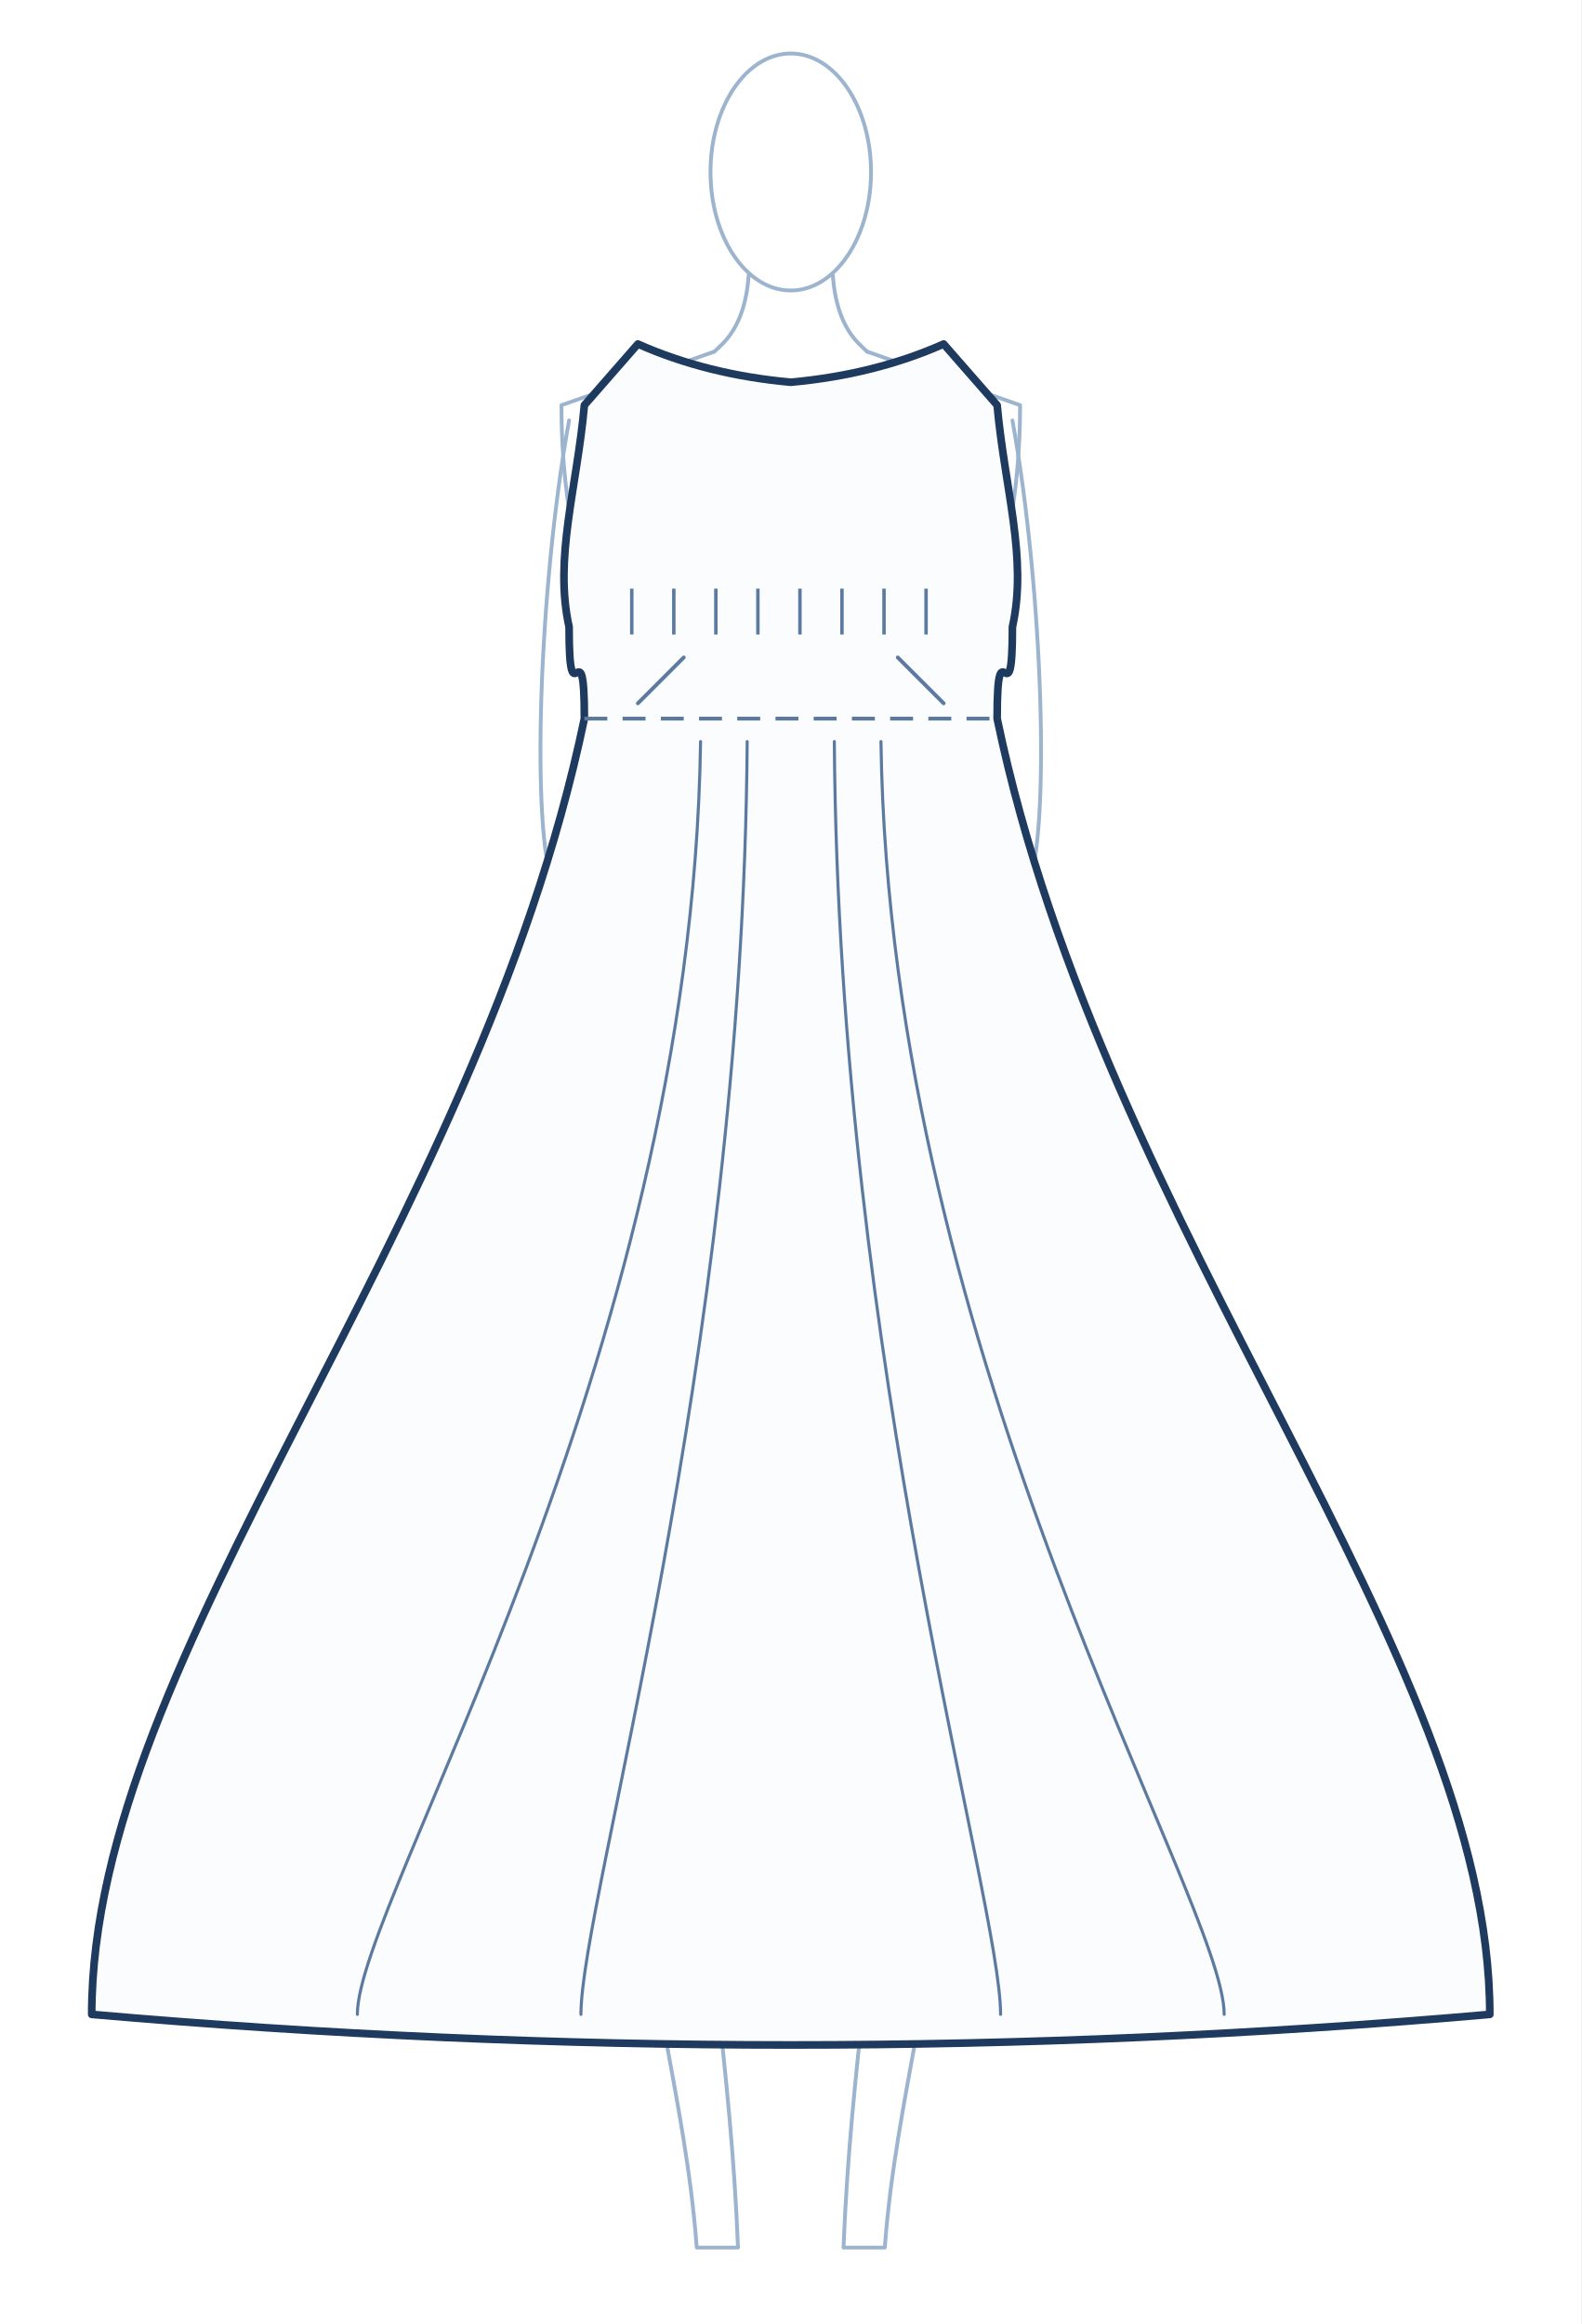
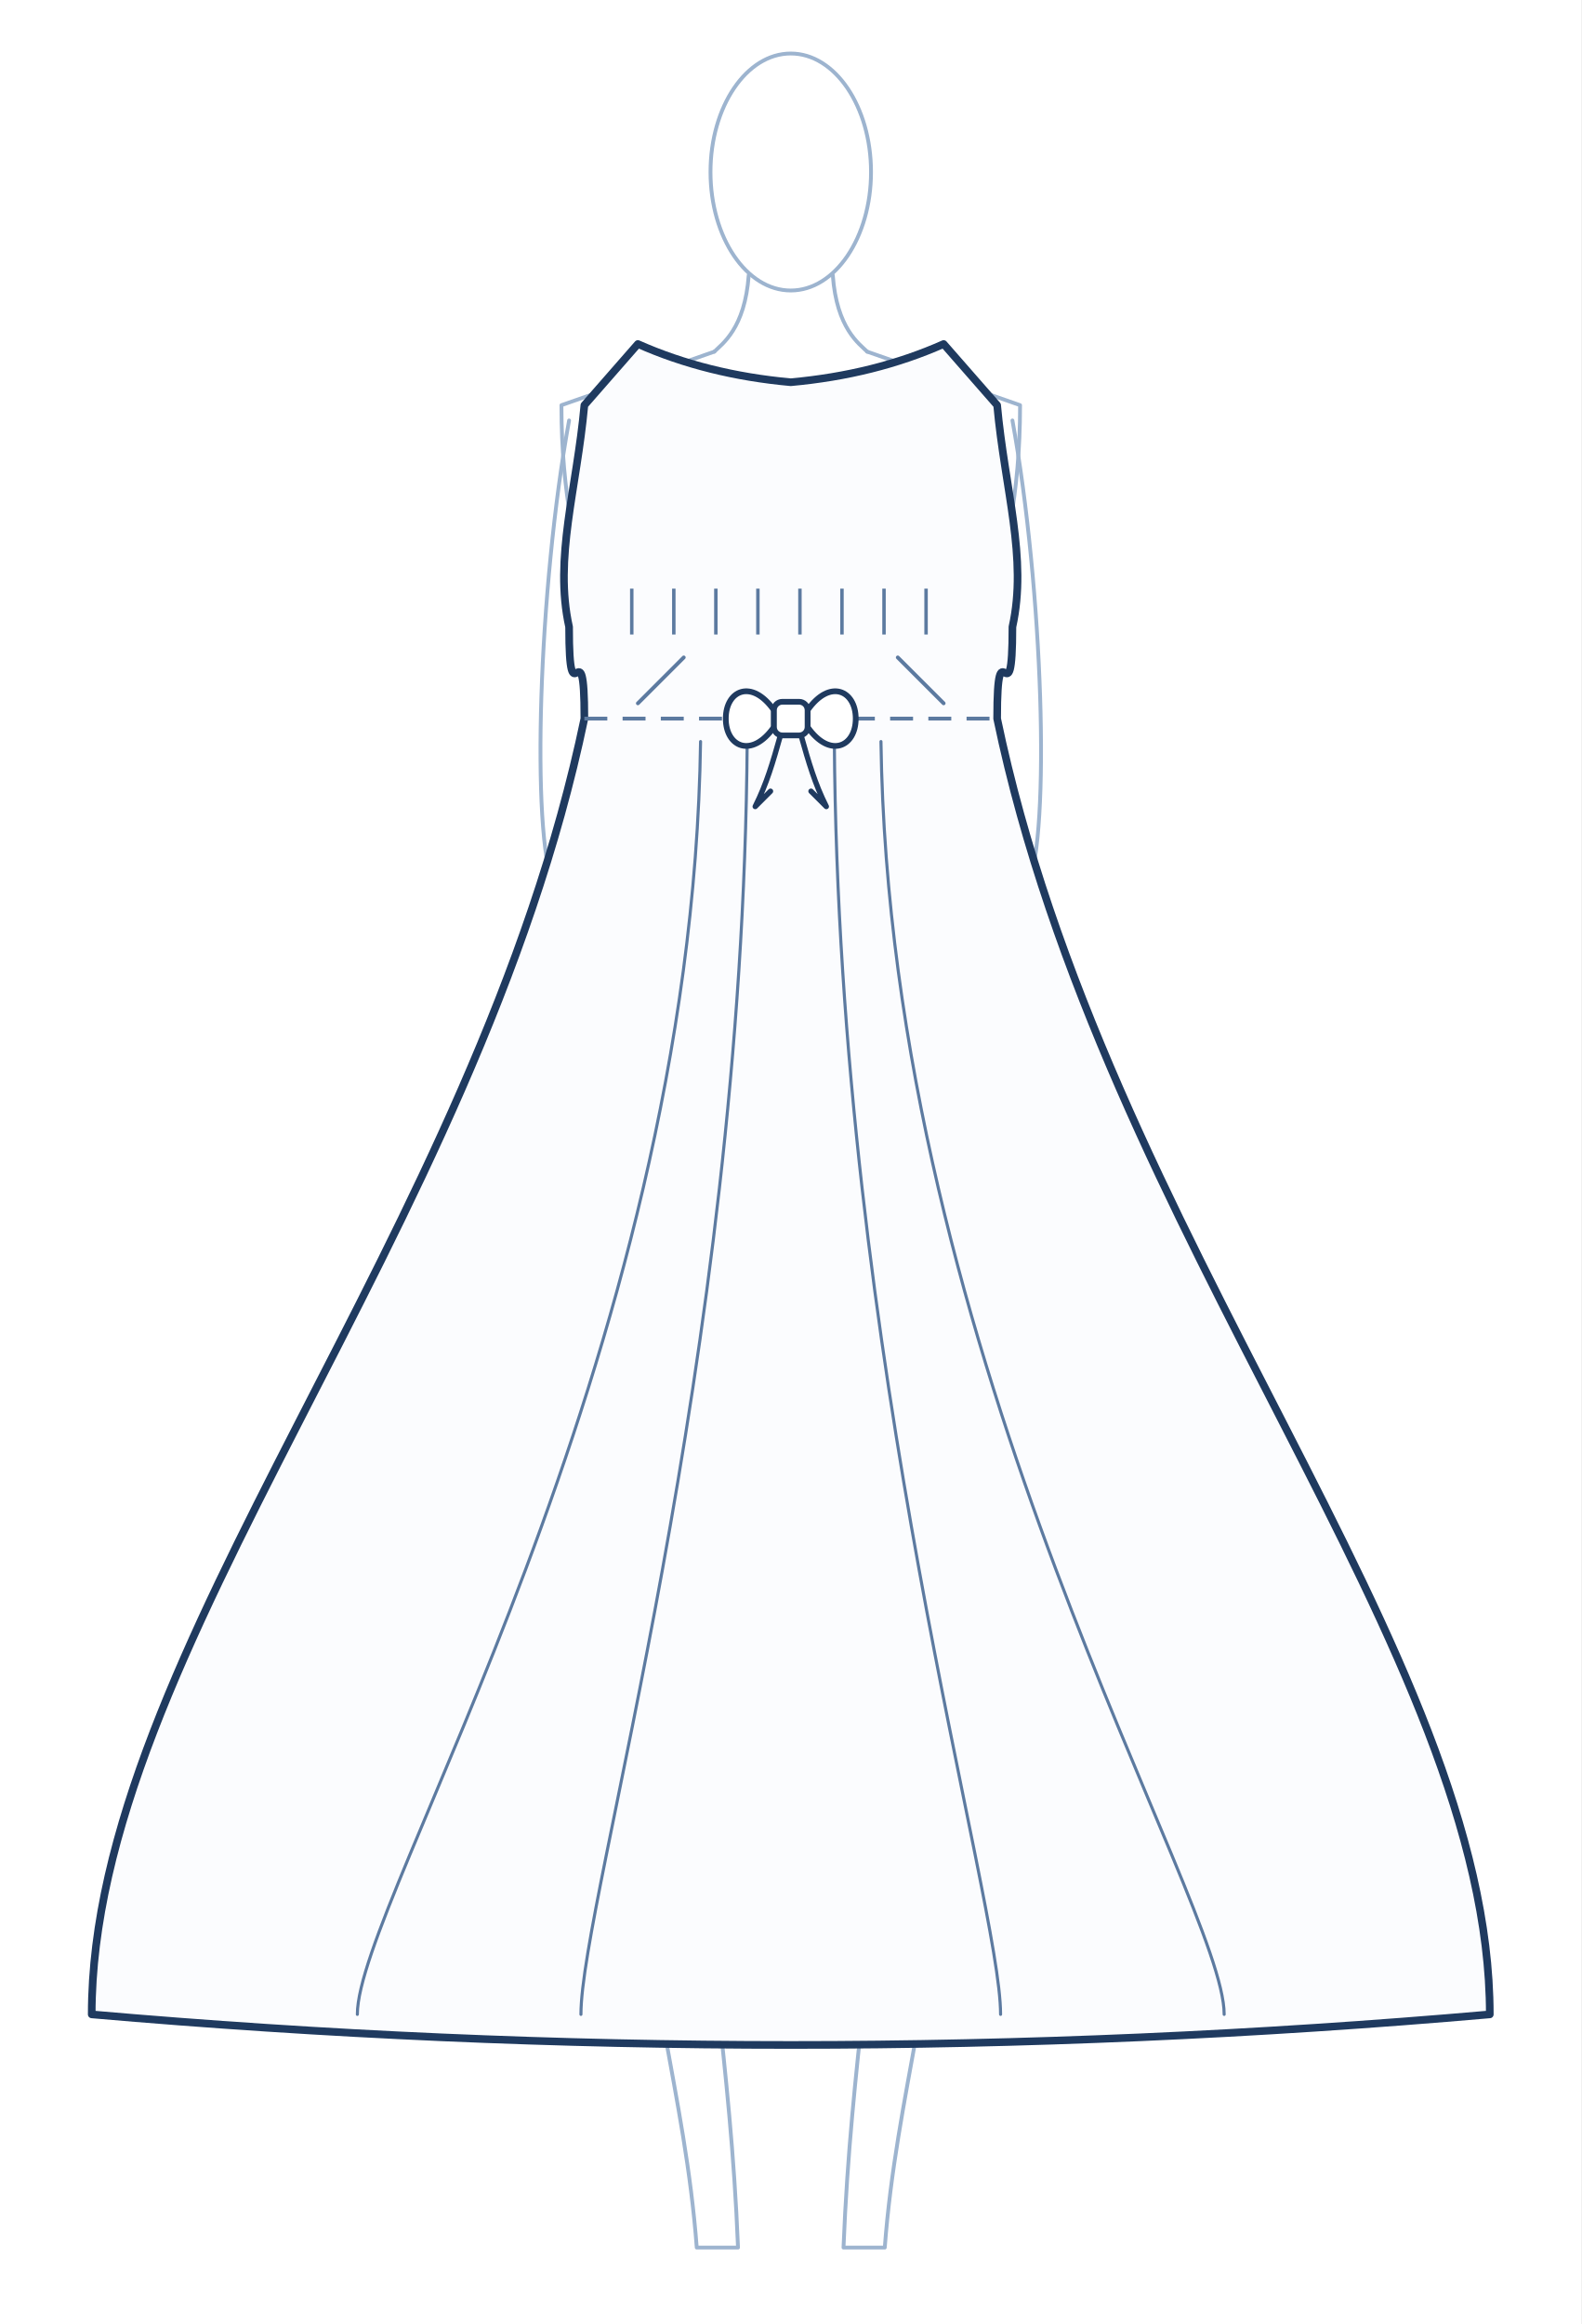
<svg xmlns="http://www.w3.org/2000/svg" viewBox="0 0 413.7 608.0" width="100%" role="img">
  <rect width="413.7" height="608.0" fill="#fff" />
  <g transform="translate(206.9 14.0)">
    <g>
      <path d="M 58.0 286.0 C 54.0 326.0 45.0 412.0 41.0 452.0 C 39.0 502.0 27.6 534.0 24.6 574.0 L 13.8 574.0 C 15.8 524.0 23.0 492.0 23.0 452.0 C 23.0 392.0 26.0 350.0 26.0 322.0 L 0 320.0" fill="#fff" stroke="#9db4cf" stroke-width="1" stroke-linejoin="round" stroke-linecap="round" />
      <g transform="scale(-1,1)">
        <path d="M 58.0 286.0 C 54.0 326.0 45.0 412.0 41.0 452.0 C 39.0 502.0 27.6 534.0 24.6 574.0 L 13.8 574.0 C 15.8 524.0 23.0 492.0 23.0 452.0 C 23.0 392.0 26.0 350.0 26.0 322.0 L 0 320.0" fill="#fff" stroke="#9db4cf" stroke-width="1" stroke-linejoin="round" stroke-linecap="round" />
      </g>
      <path d="M 20.0 78.0 L 60.0 92.0 C 60.0 116.0 56.0 130.0 52.0 150.0 C 52.0 184.0 38.0 184.0 38.0 214.0 C 38.0 244.0 58.0 252.0 58.0 286.0 C 58.0 306.0 36.0 314.0 0 320.0" fill="#fff" stroke="#9db4cf" stroke-width="1" stroke-linejoin="round" stroke-linecap="round" />
      <g transform="scale(-1,1)">
        <path d="M 20.0 78.0 L 60.0 92.0 C 60.0 116.0 56.0 130.0 52.0 150.0 C 52.0 184.0 38.0 184.0 38.0 214.0 C 38.0 244.0 58.0 252.0 58.0 286.0 C 58.0 306.0 36.0 314.0 0 320.0" fill="#fff" stroke="#9db4cf" stroke-width="1" stroke-linejoin="round" stroke-linecap="round" />
      </g>
      <path d="M 58.0 96.0 C 66.0 140.0 68.0 204.0 62.0 218.0 C 62.0 248.0 57.0 276.0 54.0 300.0" fill="none" stroke="#9db4cf" stroke-width="1" stroke-linecap="round" />
      <g transform="scale(-1,1)">
        <path d="M 58.0 96.0 C 66.0 140.0 68.0 204.0 62.0 218.0 C 62.0 248.0 57.0 276.0 54.0 300.0" fill="none" stroke="#9db4cf" stroke-width="1" stroke-linecap="round" />
      </g>
      <path d="M -11.0 58.0 C -12.0 72.0 -18.0 76.0 -20.0 78.0" fill="none" stroke="#9db4cf" stroke-width="1" stroke-linecap="round" />
      <path d="M 11.0 58.0 C 12.0 72.0 18.0 76.0 20.0 78.0" fill="none" stroke="#9db4cf" stroke-width="1" stroke-linecap="round" />
      <ellipse cx="0.0" cy="31.0" rx="21.0" ry="31.0" fill="#fff" stroke="#9db4cf" stroke-width="1" />
    </g>
    <path d="M 0 86.0 Q 22.0 84.0 40.0 76.0 L 54.0 92.0 C 56.0 114.0 62.0 132.0 58.0 150.0 C 58.0 176.0 54.0 148.0 54.0 174.0 C 82.3 309.6 182.9 418.1 182.9 513.0 Q 91.4 521.0 0.0 521.0 Q -91.4 521.0 -182.9 513.0 C -182.9 418.1 -82.3 309.6 -54.0 174.0 C -54.0 148.0 -58.0 176.0 -58.0 150.0 C -62.0 132.0 -56.0 114.0 -54.0 92.0 L -40.0 76.0 Q -22.0 84.0 0.0 86.0 Z" fill="#fbfcfe" stroke="#1f3a5f" stroke-width="2" stroke-linejoin="round" stroke-linecap="round" />
    <line x1="-54.0" y1="174.0" x2="54.0" y2="174.0" stroke="#5c7aa0" stroke-width="1" stroke-dasharray="6 4" />
    <path d="M -40.0 170.0 L -28.0 158.0" fill="none" stroke="#5c7aa0" stroke-width="1" stroke-linecap="round" />
    <path d="M 40.0 170.0 L 28.0 158.0" fill="none" stroke="#5c7aa0" stroke-width="1" stroke-linecap="round" />
    <line x1="-41.6" y1="140.0" x2="-41.6" y2="152.0" stroke="#5c7aa0" stroke-width="0.9" />
    <line x1="-30.6" y1="140.0" x2="-30.6" y2="152.0" stroke="#5c7aa0" stroke-width="0.9" />
    <line x1="-19.6" y1="140.0" x2="-19.6" y2="152.0" stroke="#5c7aa0" stroke-width="0.9" />
    <line x1="-8.6" y1="140.0" x2="-8.6" y2="152.0" stroke="#5c7aa0" stroke-width="0.9" />
    <line x1="2.4" y1="140.0" x2="2.4" y2="152.0" stroke="#5c7aa0" stroke-width="0.9" />
    <line x1="13.4" y1="140.0" x2="13.4" y2="152.0" stroke="#5c7aa0" stroke-width="0.9" />
    <line x1="24.4" y1="140.0" x2="24.4" y2="152.0" stroke="#5c7aa0" stroke-width="0.9" />
    <line x1="35.4" y1="140.0" x2="35.4" y2="152.0" stroke="#5c7aa0" stroke-width="0.9" />
    <path d="M -11.4 180.0 C -12.5 343.5 -54.9 483.0 -54.9 513.0" fill="none" stroke="#5c7aa0" stroke-width="0.8" stroke-linecap="round" />
    <path d="M -23.6 180.0 C -25.9 343.5 -113.4 483.0 -113.4 513.0" fill="none" stroke="#5c7aa0" stroke-width="0.8" stroke-linecap="round" />
    <path d="M 11.4 180.0 C 12.5 343.5 54.9 483.0 54.9 513.0" fill="none" stroke="#5c7aa0" stroke-width="0.8" stroke-linecap="round" />
    <path d="M 23.6 180.0 C 25.9 343.5 113.4 483.0 113.4 513.0" fill="none" stroke="#5c7aa0" stroke-width="0.8" stroke-linecap="round" />
+     <g>
+       <path d="M -4.4 171.8 C -10.2 163.5 -17.0 166.6 -17.0 174.0 C -17.0 181.4 -10.2 184.5 -4.4 176.2 Z" fill="#fff" stroke="#1f3a5f" stroke-width="1.5" stroke-linejoin="round" />
+       <path d="M -2.7 178.4 C -4.7 185.5 -6.3 191.0 -9.3 197.0 L -5.3 193.0" fill="none" stroke="#1f3a5f" stroke-width="1.4" stroke-linejoin="round" stroke-linecap="round" />
+       <path d="M 4.4 171.8 C 10.2 163.5 17.0 166.6 17.0 174.0 C 17.0 181.4 10.2 184.5 4.4 176.2 Z" fill="#fff" stroke="#1f3a5f" stroke-width="1.5" stroke-linejoin="round" />
+       <path d="M 2.7 178.4 C 4.7 185.5 6.3 191.0 9.3 197.0 L 5.3 193.0" fill="none" stroke="#1f3a5f" stroke-width="1.4" stroke-linejoin="round" stroke-linecap="round" />
+       <rect x="-4.4" y="169.6" width="8.8" height="8.8" rx="2.2" fill="#fff" stroke="#1f3a5f" stroke-width="1.5" />
+     </g>
  </g>
</svg>
